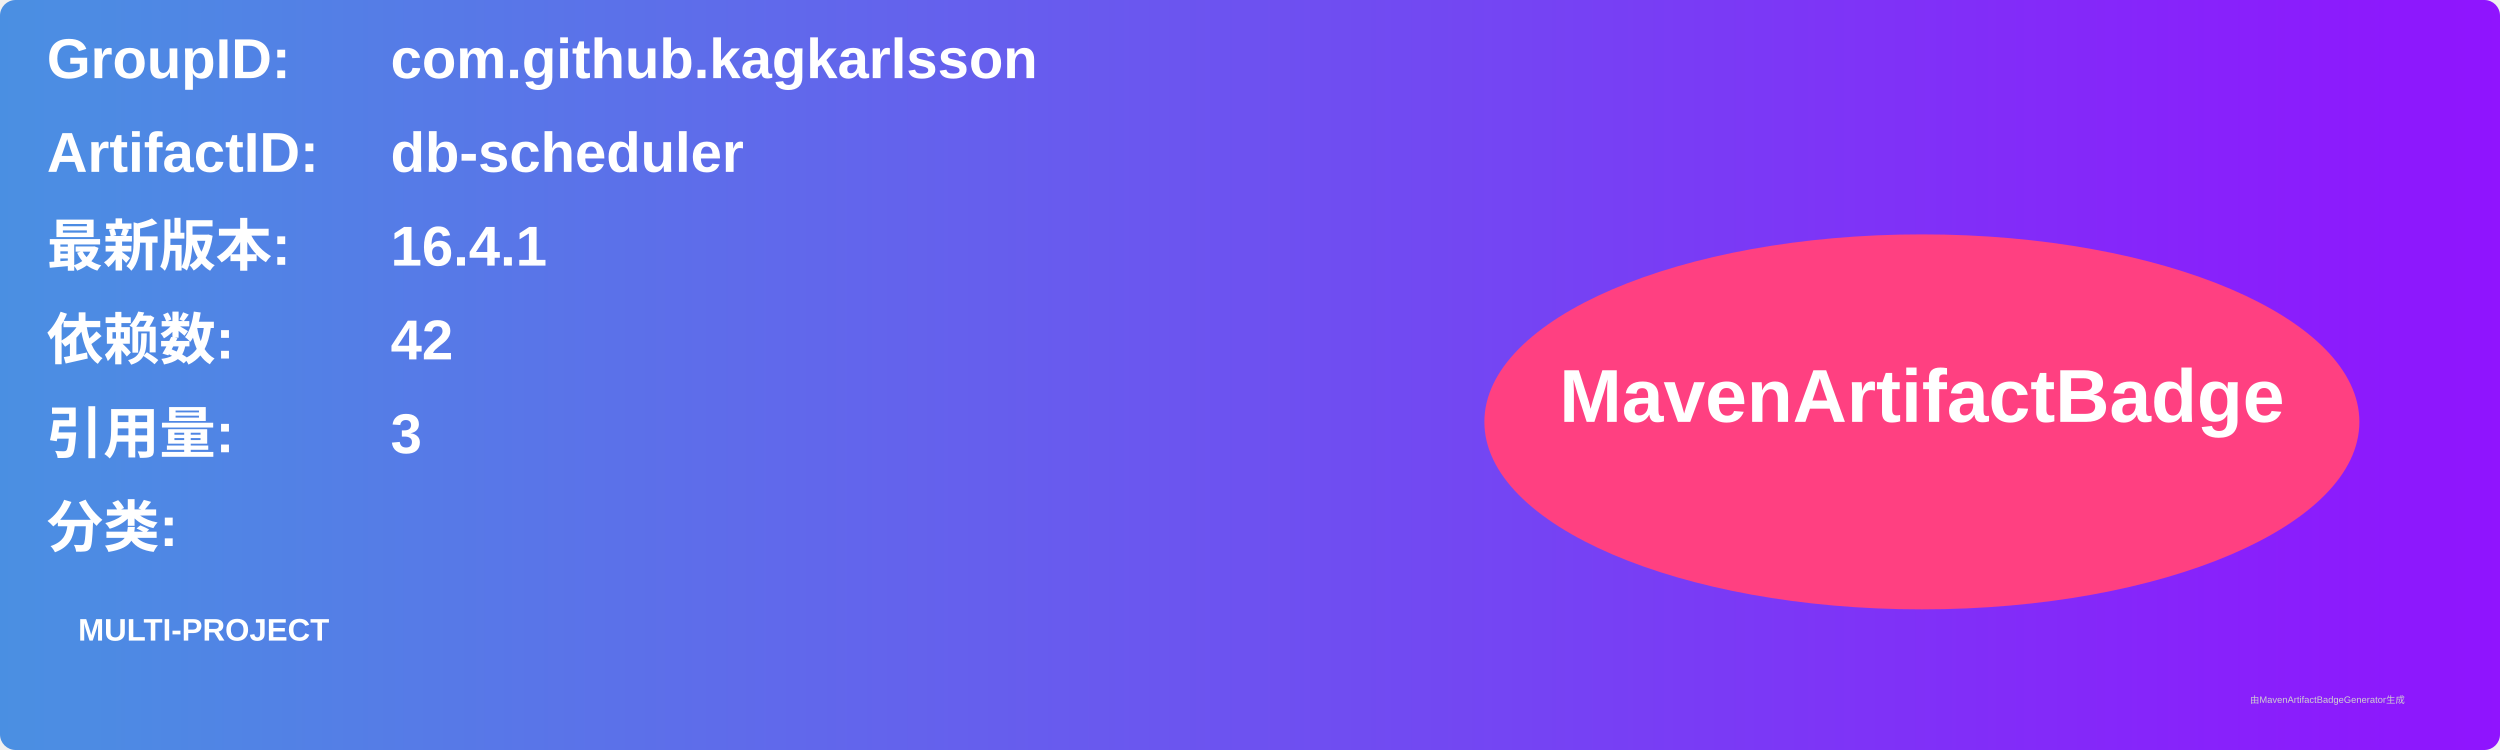
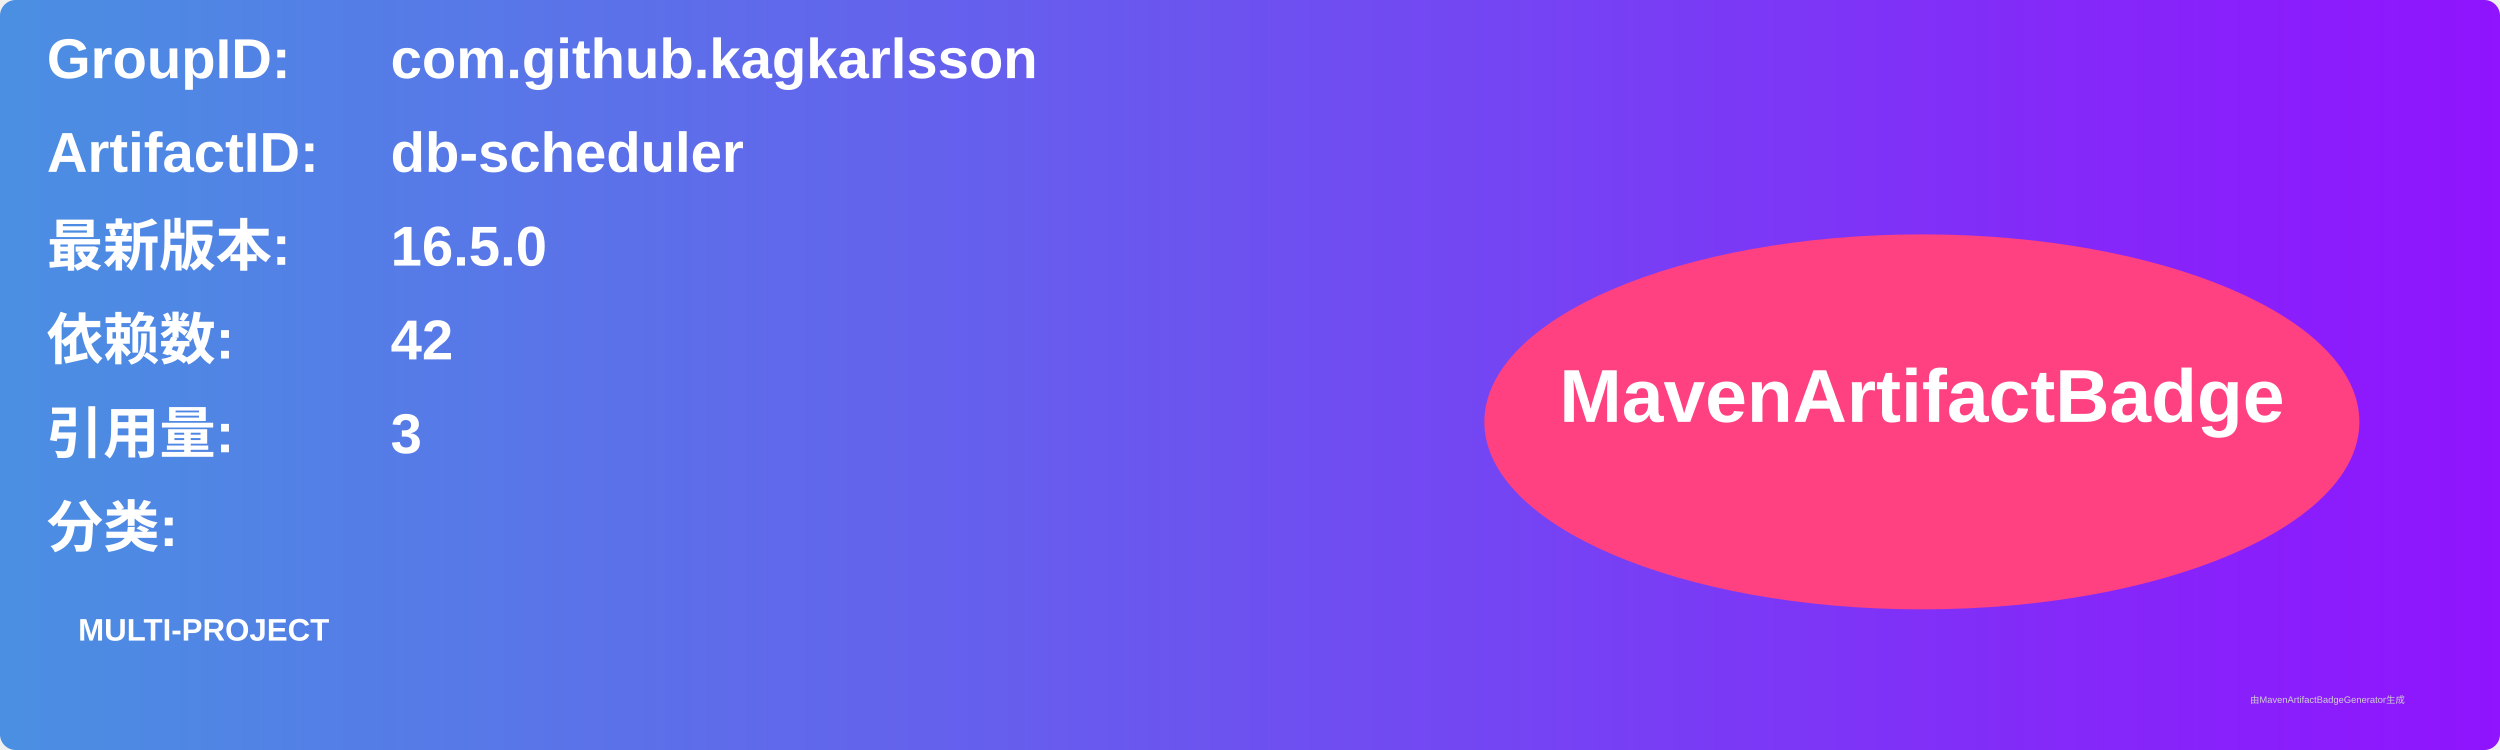
<svg xmlns="http://www.w3.org/2000/svg" width="800" height="240" viewBox="0 0 800 240">
  <linearGradient id="grad" x1="0%" y1="0%" x2="100%" y2="0%">
    <stop offset="0%" stop-color="#4a90e2" />
    <stop offset="100%" stop-color="#9013fe" />
  </linearGradient>
  <rect width="100%" height="100%" rx="5" ry="5" fill="url(#grad)" />
  <g transform="translate(15, 15)">
    <text x="0" y="10" font-family="Arial" font-size="18" fill="white" font-weight="bold" width="260">GroupID:</text>
    <text x="110" y="10" font-family="Arial" font-size="18" fill="white" font-weight="bold" width="460">com.github.kagkarlsson</text>
    <text x="0" y="40" font-family="Arial" font-size="18" fill="white" font-weight="bold" width="260">ArtifactID:</text>
    <text x="110" y="40" font-family="Arial" font-size="18" fill="white" font-weight="bold" width="460">db-scheduler</text>
    <text x="0" y="70" font-family="Arial" font-size="18" fill="white" font-weight="bold">最新版本:</text>
    <text x="110" y="70" font-family="Arial" font-size="18" fill="white" font-weight="bold">
-       <tspan font-weight="bold">16.4.1</tspan>
+       <tspan font-weight="bold">16.5.0</tspan>
    </text>
    <text x="0" y="100" font-family="Arial" font-size="18" fill="white" font-weight="bold">依赖数: </text>
    <text x="110" y="100" font-family="Arial" font-size="18" fill="white">
      <tspan font-weight="bold">42</tspan>
    </text>
    <text x="0" y="130" font-family="Arial" font-size="18" fill="white" font-weight="bold">引用量: </text>
    <text x="110" y="130" font-family="Arial" font-size="18" fill="white">
      <tspan font-weight="bold">3</tspan>
    </text>
    <text x="0" y="160" font-family="Arial" font-size="18" fill="white" font-weight="bold">分类:</text>
    <text x="10" y="190" font-family="Arial" font-size="10" fill="white">
      <tspan font-weight="bold">MULTI-PROJECT</tspan>
    </text>
    <ellipse cx="600" cy="120" rx="140" ry="60" fill="#ff4081" />
    <text x="600" y="120" text-anchor="middle" font-family="Arial" font-size="24" fill="white" font-weight="bold">MavenArtifactBadge</text>
  </g>
  <text x="720" y="225" font-family="Arial" font-size="3" fill="#d0d0d0">由MavenArtifactBadgeGenerator生成</text>
</svg>
